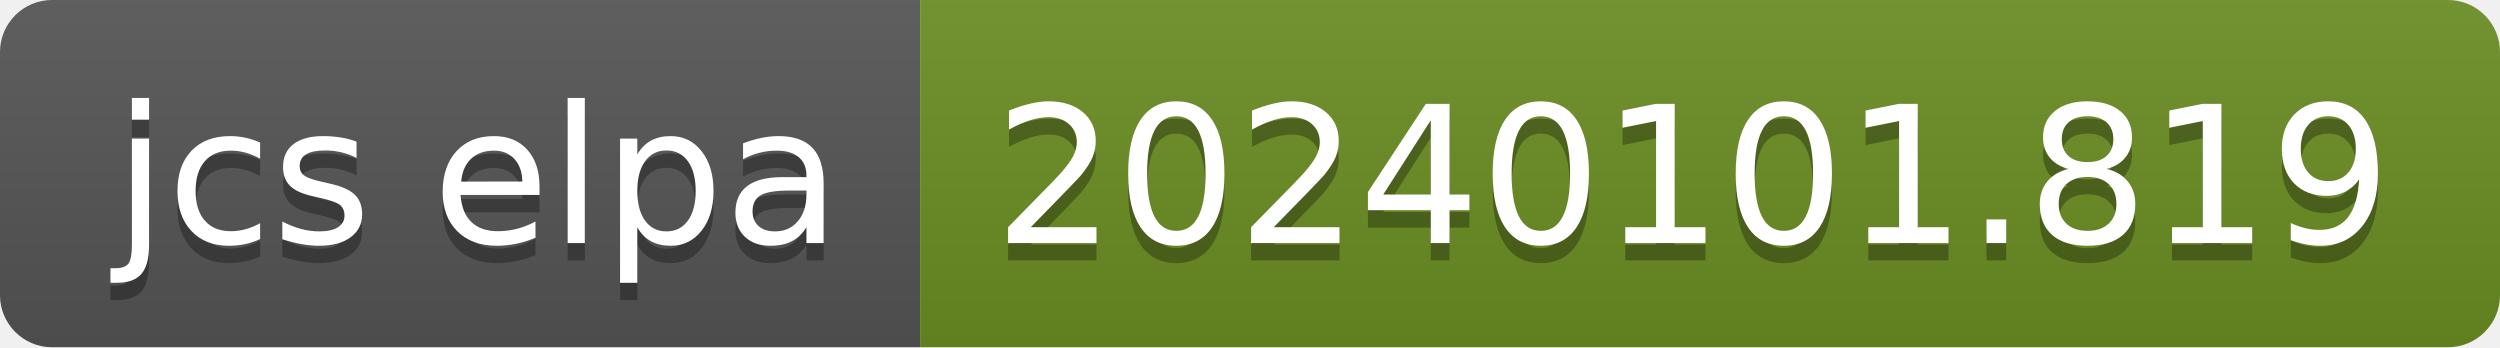
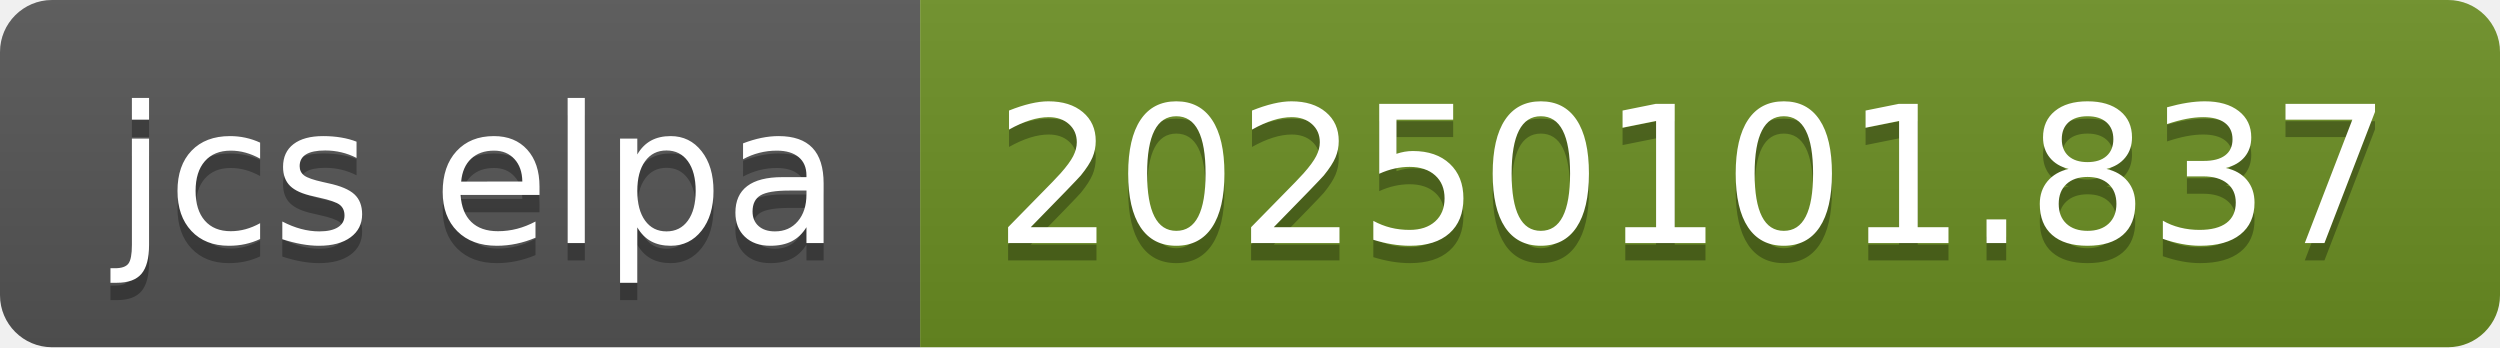
- <svg xmlns="http://www.w3.org/2000/svg" width="144" height="20" role="img" aria-label="jcs elpa: 20240101.819">
+ <svg xmlns="http://www.w3.org/2000/svg" width="144" height="20" role="img" aria-label="jcs elpa: 20250101.837">
  <linearGradient id="s" x2="0" y2="100%">
    <stop offset="0" stop-color="#bbb" stop-opacity=".1" />
    <stop offset="1" stop-opacity=".1" />
  </linearGradient>
  <clipPath id="r">
    <rect width="144" height="20" rx="3" fill="#fff" />
  </clipPath>
  <g clip-path="url(#r)">
    <rect width="53" height="20" fill="#555" />
    <rect x="53" width="91" height="20" fill="#6b8e23" />
    <rect width="144" height="20" fill="url(#s)" />
  </g>
  <g fill="#fff" text-anchor="middle" font-family="Verdana,Geneva,DejaVu Sans,sans-serif" text-rendering="geometricPrecision" font-size="110">
    <text aria-hidden="true" x="275" y="150" fill="#010101" fill-opacity=".3" transform="scale(.1)" textLength="430">jcs elpa</text>
    <text x="275" y="140" transform="scale(.1)" fill="#fff" textLength="430">jcs elpa</text>
-     <text aria-hidden="true" x="975" y="150" fill="#010101" fill-opacity=".3" transform="scale(.1)" textLength="810">20240101.819</text>
-     <text x="975" y="140" transform="scale(.1)" fill="#fff" textLength="810">20240101.819</text>
+     <text aria-hidden="true" x="975" y="150" fill="#010101" fill-opacity=".3" transform="scale(.1)" textLength="810">20250101.837</text>
+     <text x="975" y="140" transform="scale(.1)" fill="#fff" textLength="810">20250101.837</text>
  </g>
</svg>
